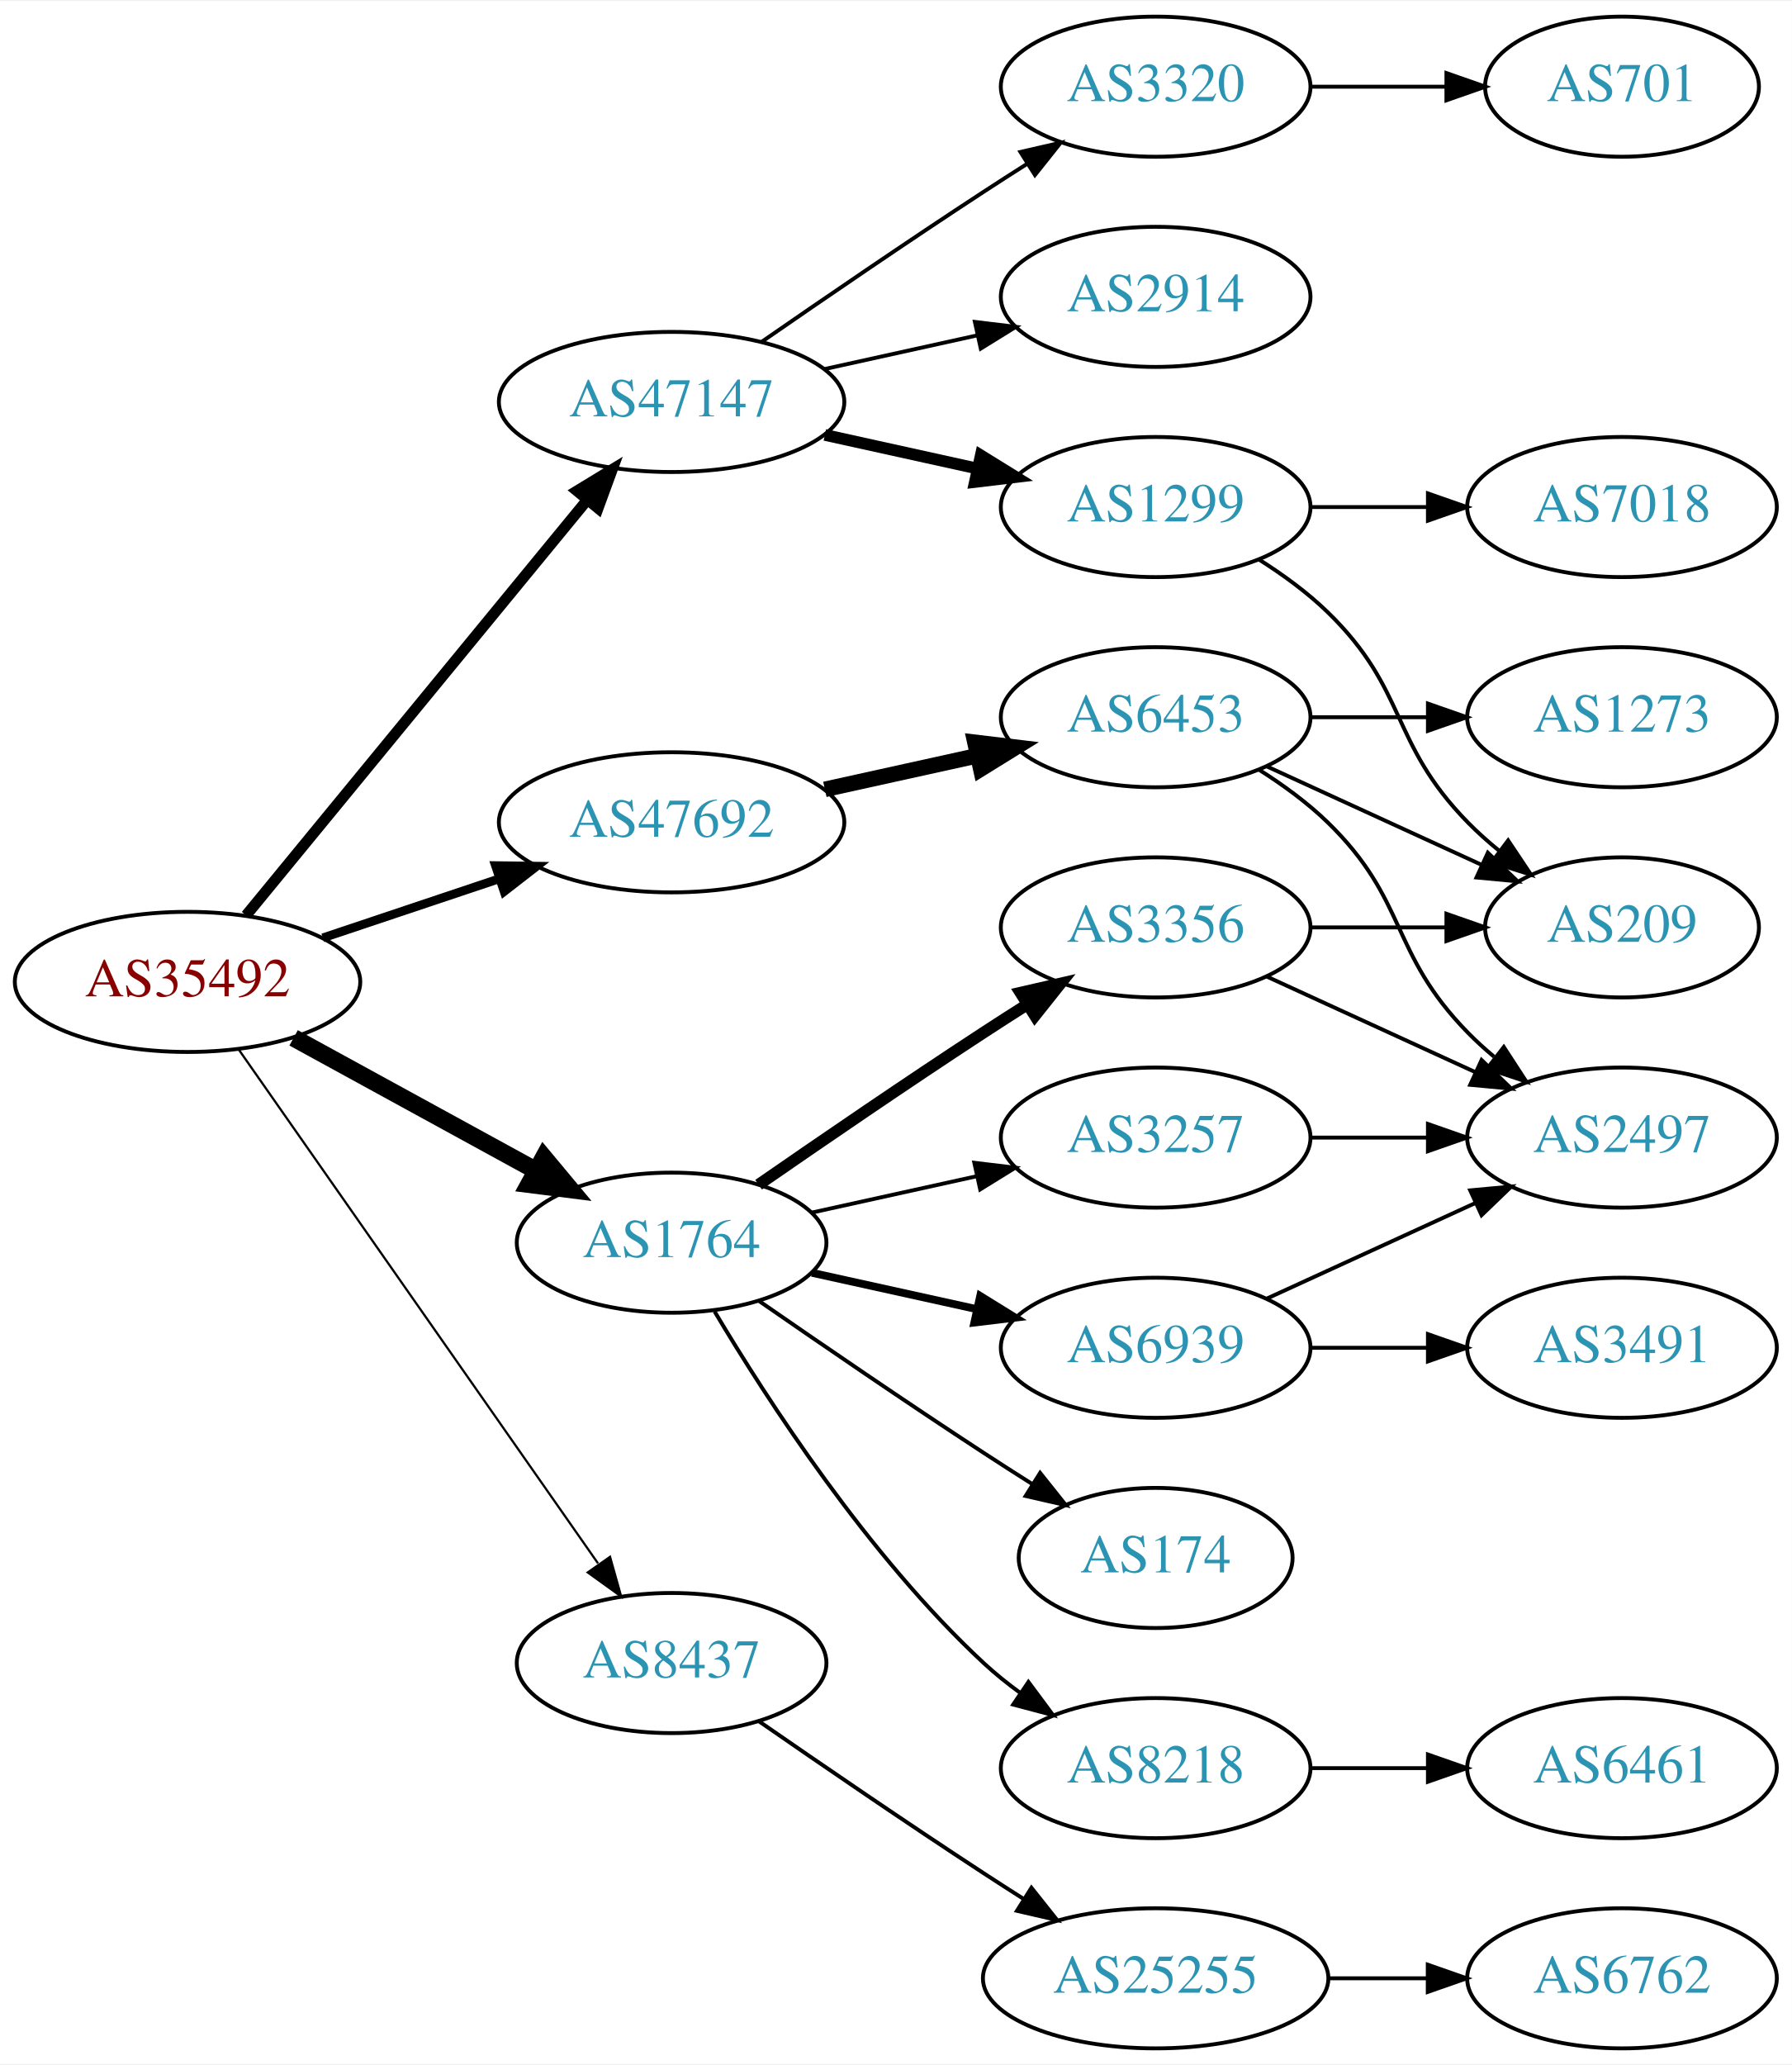
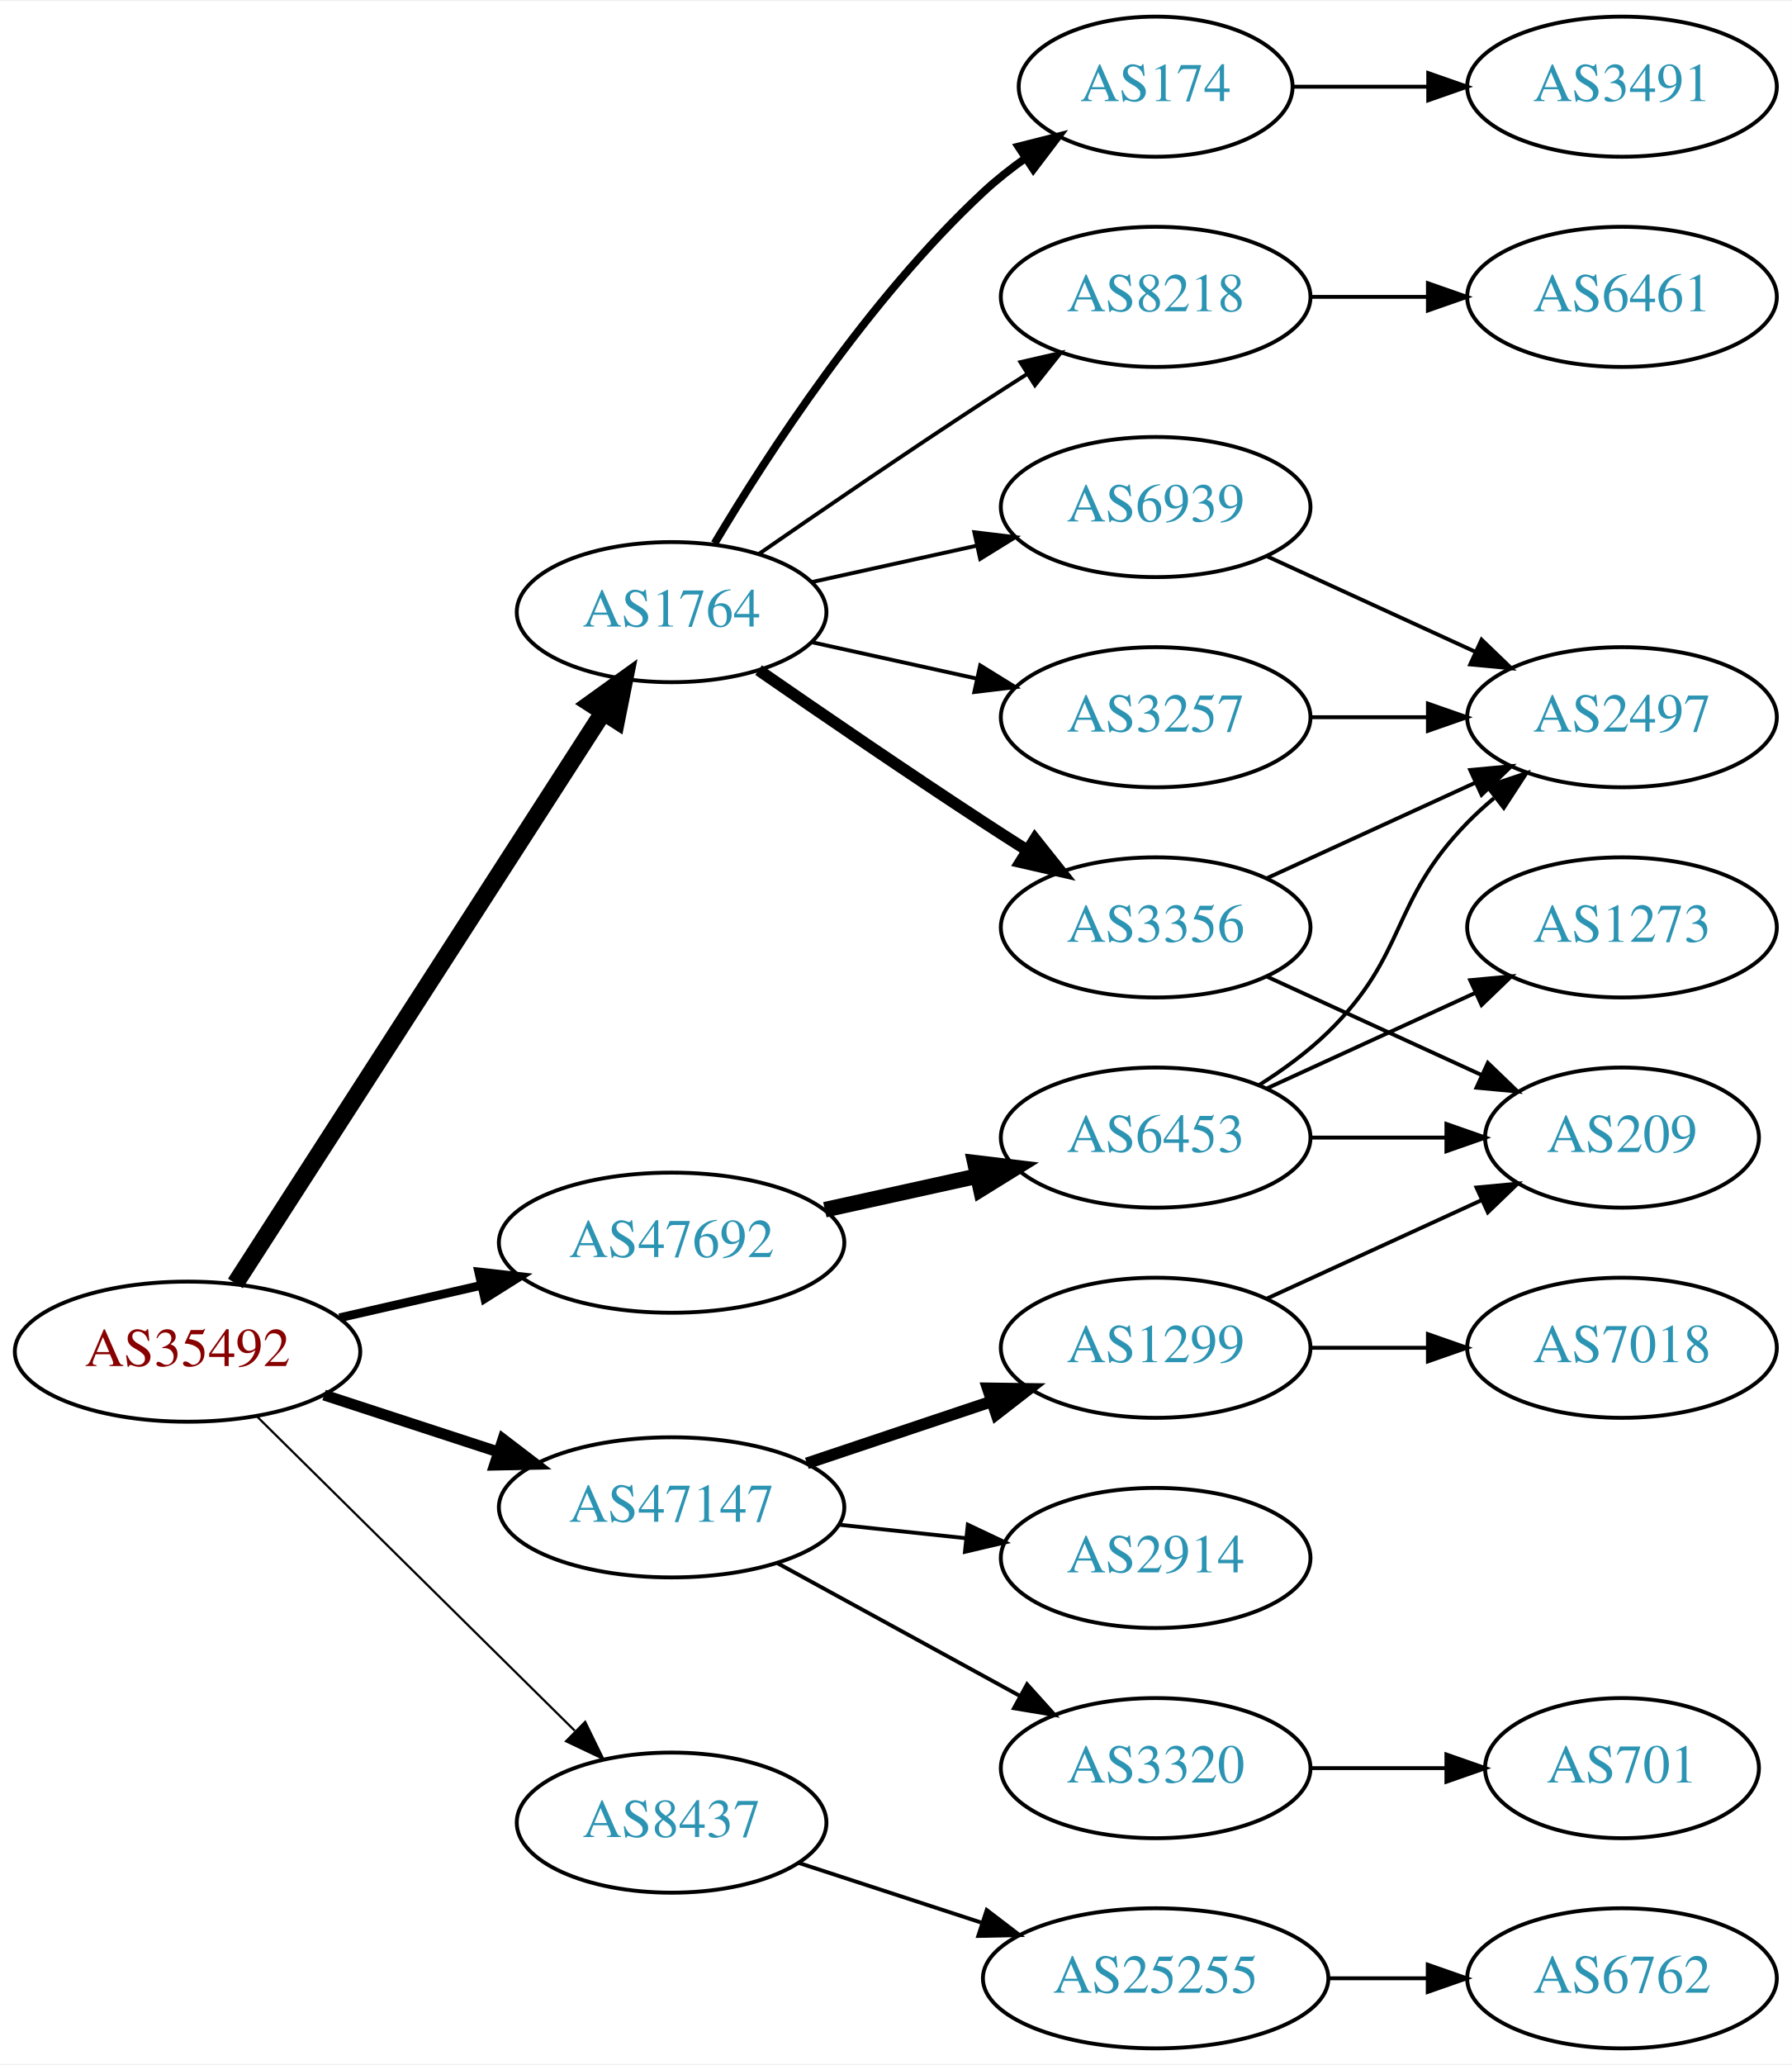
<svg xmlns="http://www.w3.org/2000/svg" xmlns:xlink="http://www.w3.org/1999/xlink" width="460pt" height="530pt" viewBox="0.00 0.00 460.47 530.00">
  <g id="graph0" class="graph" transform="scale(1 1) rotate(0) translate(4 526)">
    <polygon fill="white" stroke="none" points="-4,4 -4,-526 456.469,-526 456.469,4 -4,4" />
    <g id="node1" class="node">
      <g id="a_node1">
        <a xlink:href="/asn/35492" xlink:title="AS35492 ~ FUNKFEUER [AT]">
-           <ellipse fill="#ffffff" stroke="black" cx="44.196" cy="-274" rx="44.393" ry="18" />
-           <text text-anchor="middle" x="44.196" y="-270.3" font-family="Times,serif" font-size="14.00" fill="#880000">AS35492</text>
+           <ellipse fill="#ffffff" stroke="black" cx="44.196" cy="-179" rx="44.393" ry="18" />
+           <text text-anchor="middle" x="44.196" y="-175.3" font-family="Times,serif" font-size="14.00" fill="#880000">AS35492</text>
        </a>
      </g>
    </g>
    <g id="node2" class="node">
      <g id="a_node2">
        <a xlink:href="/asn/1764" xlink:title="AS1764 ~ NEXTLAYER-AS [AT]">
-           <ellipse fill="#ffffff" stroke="black" cx="168.588" cy="-207" rx="39.794" ry="18" />
-           <text text-anchor="middle" x="168.588" y="-203.3" font-family="Times,serif" font-size="14.00" fill="#2c94b3">AS1764</text>
+           <ellipse fill="#ffffff" stroke="black" cx="168.588" cy="-369" rx="39.794" ry="18" />
+           <text text-anchor="middle" x="168.588" y="-365.3" font-family="Times,serif" font-size="14.00" fill="#2c94b3">AS1764</text>
        </a>
      </g>
    </g>
    <g id="edge1" class="edge">
-       <path fill="none" stroke="black" stroke-width="4.5" d="M71.452,-259.627C89.643,-249.669 114.029,-236.32 133.688,-225.558" />
-       <polygon fill="black" stroke="black" stroke-width="4.5" points="135.748,-228.919 142.629,-220.663 131.967,-222.011 135.748,-228.919" />
+       <path fill="none" stroke="black" stroke-width="4.5" d="M56.491,-196.534C78.132,-230.129 125.532,-303.713 150.857,-343.027" />
+       <polygon fill="black" stroke="black" stroke-width="4.5" points="147.772,-345.508 156.497,-351.783 154.392,-341.244 147.772,-345.508" />
    </g>
    <g id="node3" class="node">
      <g id="a_node3">
        <a xlink:href="/asn/8437" xlink:title="AS8437 ~ Hutchison Drei Austria GmbH [AT]">
-           <ellipse fill="#ffffff" stroke="black" cx="168.588" cy="-99" rx="39.794" ry="18" />
-           <text text-anchor="middle" x="168.588" y="-95.3" font-family="Times,serif" font-size="14.00" fill="#2c94b3">AS8437</text>
+           <ellipse fill="#ffffff" stroke="black" cx="168.588" cy="-58" rx="39.794" ry="18" />
+           <text text-anchor="middle" x="168.588" y="-54.3" font-family="Times,serif" font-size="14.00" fill="#2c94b3">AS8437</text>
        </a>
      </g>
    </g>
    <g id="edge2" class="edge">
-       <path fill="none" stroke="black" stroke-width="0.562" d="M57.379,-256.581C79.062,-225.578 124.437,-160.699 149.678,-124.608" />
-       <polygon fill="black" stroke="black" stroke-width="0.562" points="152.772,-126.292 155.635,-116.091 147.036,-122.28 152.772,-126.292" />
+       <path fill="none" stroke="black" stroke-width="0.562" d="M61.958,-162.429C83.107,-141.521 119.618,-105.425 143.687,-81.629" />
+       <polygon fill="black" stroke="black" stroke-width="0.562" points="146.378,-83.89 151.029,-74.371 141.457,-78.912 146.378,-83.89" />
    </g>
    <g id="node4" class="node">
      <g id="a_node4">
        <a xlink:href="/asn/47147" xlink:title="AS47147 ~ ANEXIA Internetdienstleistungs GmbH [AT]">
-           <ellipse fill="#ffffff" stroke="black" cx="168.588" cy="-423" rx="44.393" ry="18" />
-           <text text-anchor="middle" x="168.588" y="-419.3" font-family="Times,serif" font-size="14.00" fill="#2c94b3">AS47147</text>
+           <ellipse fill="#ffffff" stroke="black" cx="168.588" cy="-139" rx="44.393" ry="18" />
+           <text text-anchor="middle" x="168.588" y="-135.3" font-family="Times,serif" font-size="14.00" fill="#2c94b3">AS47147</text>
        </a>
      </g>
    </g>
    <g id="edge3" class="edge">
-       <path fill="none" stroke="black" stroke-width="2.812" d="M59.236,-291.092C80.701,-317.224 121.807,-367.266 146.756,-397.639" />
-       <polygon fill="black" stroke="black" stroke-width="2.812" points="144.283,-400.142 153.335,-405.648 149.692,-395.699 144.283,-400.142" />
+       <path fill="none" stroke="black" stroke-width="2.812" d="M79.289,-167.858C93.082,-163.35 109.177,-158.09 123.819,-153.305" />
+       <polygon fill="black" stroke="black" stroke-width="2.812" points="125.26,-156.516 133.678,-150.082 123.085,-149.862 125.26,-156.516" />
    </g>
    <g id="node5" class="node">
      <g id="a_node5">
        <a xlink:href="/asn/47692" xlink:title="AS47692 ~ Nessus GmbH [AT]">
-           <ellipse fill="#ffffff" stroke="black" cx="168.588" cy="-315" rx="44.393" ry="18" />
-           <text text-anchor="middle" x="168.588" y="-311.3" font-family="Times,serif" font-size="14.00" fill="#2c94b3">AS47692</text>
+           <ellipse fill="#ffffff" stroke="black" cx="168.588" cy="-207" rx="44.393" ry="18" />
+           <text text-anchor="middle" x="168.588" y="-203.3" font-family="Times,serif" font-size="14.00" fill="#2c94b3">AS47692</text>
        </a>
      </g>
    </g>
    <g id="edge4" class="edge">
-       <path fill="none" stroke="black" stroke-width="2.25" d="M78.964,-285.312C93.01,-290.017 109.488,-295.537 124.399,-300.532" />
-       <polygon fill="black" stroke="black" stroke-width="2.25" points="123.336,-303.867 133.93,-303.725 125.56,-297.23 123.336,-303.867" />
+       <path fill="none" stroke="black" stroke-width="2.25" d="M83.251,-187.706C94.763,-190.34 107.558,-193.267 119.63,-196.028" />
+       <polygon fill="black" stroke="black" stroke-width="2.25" points="119.028,-199.481 129.557,-198.299 120.589,-192.657 119.028,-199.481" />
    </g>
    <g id="node6" class="node">
      <g id="a_node6">
+         <a xlink:href="/asn/174" xlink:title="AS174 ~ Cogent Communications [US]">
+           <ellipse fill="#ffffff" stroke="black" cx="292.98" cy="-504" rx="35.194" ry="18" />
+           <text text-anchor="middle" x="292.98" y="-500.3" font-family="Times,serif" font-size="14.00" fill="#2c94b3">AS174</text>
+         </a>
+       </g>
+     </g>
+     <g id="edge5" class="edge">
+       <path fill="none" stroke="black" stroke-width="2" d="M179.634,-386.671C193.205,-409.472 219.137,-449.472 248.784,-477 252.081,-480.061 255.774,-482.972 259.575,-485.672" />
+       <polygon fill="black" stroke="black" stroke-width="2" points="257.686,-488.619 267.956,-491.22 261.549,-482.781 257.686,-488.619" />
+     </g>
+     <g id="node7" class="node">
+       <g id="a_node7">
+         <a xlink:href="/asn/6939" xlink:title="AS6939 ~ Hurricane Electric LLC [US]">
+           <ellipse fill="#ffffff" stroke="black" cx="292.98" cy="-396" rx="39.794" ry="18" />
+           <text text-anchor="middle" x="292.98" y="-392.3" font-family="Times,serif" font-size="14.00" fill="#2c94b3">AS6939</text>
+         </a>
+       </g>
+     </g>
+     <g id="edge6" class="edge">
+       <path fill="none" stroke="black" d="M204.661,-376.737C217.848,-379.646 233.028,-382.995 246.994,-386.076" />
+       <polygon fill="black" stroke="black" points="246.383,-389.525 256.903,-388.262 247.891,-382.69 246.383,-389.525" />
+     </g>
+     <g id="node8" class="node">
+       <g id="a_node8">
        <a xlink:href="/asn/3356" xlink:title="AS3356 ~ Level 3 Parent, LLC [US]">
          <ellipse fill="#ffffff" stroke="black" cx="292.98" cy="-288" rx="39.794" ry="18" />
          <text text-anchor="middle" x="292.98" y="-284.3" font-family="Times,serif" font-size="14.00" fill="#2c94b3">AS3356</text>
        </a>
      </g>
    </g>
-     <g id="edge5" class="edge">
-       <path fill="none" stroke="black" stroke-width="3" d="M190.945,-221.901C206.796,-232.877 228.999,-248.079 248.784,-261 252.366,-263.339 256.137,-265.759 259.897,-268.144" />
-       <polygon fill="black" stroke="black" stroke-width="3" points="258.23,-271.231 268.558,-273.596 261.959,-265.307 258.23,-271.231" />
-     </g>
-     <g id="node7" class="node">
-       <g id="a_node7">
-         <a xlink:href="/asn/3257" xlink:title="AS3257 ~ GTT [DE]">
-           <ellipse fill="#ffffff" stroke="black" cx="292.98" cy="-234" rx="39.794" ry="18" />
-           <text text-anchor="middle" x="292.98" y="-230.3" font-family="Times,serif" font-size="14.00" fill="#2c94b3">AS3257</text>
-         </a>
-       </g>
-     </g>
-     <g id="edge6" class="edge">
-       <path fill="none" stroke="black" d="M204.661,-214.737C217.848,-217.646 233.028,-220.995 246.994,-224.076" />
-       <polygon fill="black" stroke="black" points="246.383,-227.525 256.903,-226.262 247.891,-220.69 246.383,-227.525" />
-     </g>
-     <g id="node8" class="node">
-       <g id="a_node8">
-         <a xlink:href="/asn/6939" xlink:title="AS6939 ~ Hurricane Electric LLC [US]">
-           <ellipse fill="#ffffff" stroke="black" cx="292.98" cy="-180" rx="39.794" ry="18" />
-           <text text-anchor="middle" x="292.98" y="-176.3" font-family="Times,serif" font-size="14.00" fill="#2c94b3">AS6939</text>
-         </a>
-       </g>
-     </g>
    <g id="edge7" class="edge">
-       <path fill="none" stroke="black" stroke-width="2" d="M204.661,-199.263C217.848,-196.354 233.028,-193.005 246.994,-189.924" />
-       <polygon fill="black" stroke="black" stroke-width="2" points="247.891,-193.31 256.903,-187.738 246.383,-186.475 247.891,-193.31" />
+       <path fill="none" stroke="black" stroke-width="3" d="M190.945,-354.099C206.796,-343.123 228.999,-327.921 248.784,-315 252.366,-312.661 256.137,-310.241 259.897,-307.856" />
+       <polygon fill="black" stroke="black" stroke-width="3" points="261.959,-310.693 268.558,-302.404 258.23,-304.769 261.959,-310.693" />
    </g>
    <g id="node9" class="node">
      <g id="a_node9">
-         <a xlink:href="/asn/174" xlink:title="AS174 ~ Cogent Communications [US]">
-           <ellipse fill="#ffffff" stroke="black" cx="292.98" cy="-126" rx="35.194" ry="18" />
-           <text text-anchor="middle" x="292.98" y="-122.3" font-family="Times,serif" font-size="14.00" fill="#2c94b3">AS174</text>
+         <a xlink:href="/asn/3257" xlink:title="AS3257 ~ GTT [DE]">
+           <ellipse fill="#ffffff" stroke="black" cx="292.98" cy="-342" rx="39.794" ry="18" />
+           <text text-anchor="middle" x="292.98" y="-338.3" font-family="Times,serif" font-size="14.00" fill="#2c94b3">AS3257</text>
        </a>
      </g>
    </g>
    <g id="edge8" class="edge">
-       <path fill="none" stroke="black" d="M190.945,-192.099C206.796,-181.123 228.999,-165.921 248.784,-153 252.829,-150.358 257.114,-147.615 261.354,-144.933" />
-       <polygon fill="black" stroke="black" points="263.291,-147.85 269.898,-139.568 259.568,-141.921 263.291,-147.85" />
+       <path fill="none" stroke="black" d="M204.661,-361.263C217.848,-358.354 233.028,-355.005 246.994,-351.924" />
+       <polygon fill="black" stroke="black" points="247.891,-355.31 256.903,-349.738 246.383,-348.475 247.891,-355.31" />
    </g>
    <g id="node10" class="node">
      <g id="a_node10">
        <a xlink:href="/asn/8218" xlink:title="AS8218 ~ legacy Neotelecoms [FR]">
-           <ellipse fill="#ffffff" stroke="black" cx="292.98" cy="-72" rx="39.794" ry="18" />
-           <text text-anchor="middle" x="292.98" y="-68.3" font-family="Times,serif" font-size="14.00" fill="#2c94b3">AS8218</text>
+           <ellipse fill="#ffffff" stroke="black" cx="292.98" cy="-450" rx="39.794" ry="18" />
+           <text text-anchor="middle" x="292.98" y="-446.3" font-family="Times,serif" font-size="14.00" fill="#2c94b3">AS8218</text>
        </a>
      </g>
    </g>
    <g id="edge9" class="edge">
-       <path fill="none" stroke="black" d="M179.634,-189.329C193.205,-166.528 219.137,-126.528 248.784,-99 251.691,-96.302 254.904,-93.72 258.228,-91.297" />
-       <polygon fill="black" stroke="black" points="260.287,-94.13 266.606,-85.625 256.363,-88.333 260.287,-94.13" />
+       <path fill="none" stroke="black" d="M190.945,-383.901C206.796,-394.877 228.999,-410.079 248.784,-423 252.366,-425.339 256.137,-427.759 259.897,-430.144" />
+       <polygon fill="black" stroke="black" points="258.23,-433.231 268.558,-435.596 261.959,-427.307 258.23,-433.231" />
    </g>
    <g id="node15" class="node">
      <g id="a_node15">
        <a xlink:href="/asn/25255" xlink:title="AS25255 ~ ==&gt; TELE2 AUSTRIA &lt;== [AT]">
          <ellipse fill="#ffffff" stroke="black" cx="292.98" cy="-18" rx="44.393" ry="18" />
          <text text-anchor="middle" x="292.98" y="-14.3" font-family="Times,serif" font-size="14.00" fill="#2c94b3">AS25255</text>
        </a>
      </g>
    </g>
    <g id="edge16" class="edge">
-       <path fill="none" stroke="black" d="M190.945,-84.099C206.796,-73.123 228.999,-57.921 248.784,-45 252.105,-42.831 255.587,-40.594 259.074,-38.379" />
-       <polygon fill="black" stroke="black" points="261.063,-41.262 267.656,-32.968 257.33,-35.34 261.063,-41.262" />
+       <path fill="none" stroke="black" d="M201.107,-47.699C215.4,-43.028 232.543,-37.425 248.069,-32.351" />
+       <polygon fill="black" stroke="black" points="249.574,-35.542 257.992,-29.108 247.399,-28.888 249.574,-35.542" />
    </g>
    <g id="node17" class="node">
      <g id="a_node17">
-         <a xlink:href="/asn/1299" xlink:title="AS1299 ~ Telia Carrier [EU]">
-           <ellipse fill="#ffffff" stroke="black" cx="292.98" cy="-396" rx="39.794" ry="18" />
-           <text text-anchor="middle" x="292.98" y="-392.3" font-family="Times,serif" font-size="14.00" fill="#2c94b3">AS1299</text>
+         <a xlink:href="/asn/2914" xlink:title="AS2914 ~ NTT America, Inc. [US]">
+           <ellipse fill="#ffffff" stroke="black" cx="292.98" cy="-126" rx="39.794" ry="18" />
+           <text text-anchor="middle" x="292.98" y="-122.3" font-family="Times,serif" font-size="14.00" fill="#2c94b3">AS2914</text>
        </a>
      </g>
    </g>
    <g id="edge18" class="edge">
-       <path fill="none" stroke="black" stroke-width="3" d="M207.978,-414.531C220.369,-411.798 234.216,-408.743 247.036,-405.915" />
-       <polygon fill="black" stroke="black" stroke-width="3" points="248.04,-409.278 257.051,-403.705 246.532,-402.442 248.04,-409.278" />
+       <path fill="none" stroke="black" d="M211.709,-134.526C222.189,-133.413 233.498,-132.212 244.228,-131.072" />
+       <polygon fill="black" stroke="black" points="244.717,-134.54 254.291,-130.003 243.978,-127.579 244.717,-134.54" />
    </g>
    <g id="node18" class="node">
      <g id="a_node18">
-         <a xlink:href="/asn/2914" xlink:title="AS2914 ~ NTT America, Inc. [US]">
-           <ellipse fill="#ffffff" stroke="black" cx="292.98" cy="-450" rx="39.794" ry="18" />
-           <text text-anchor="middle" x="292.98" y="-446.3" font-family="Times,serif" font-size="14.00" fill="#2c94b3">AS2914</text>
+         <a xlink:href="/asn/1299" xlink:title="AS1299 ~ Telia Carrier [EU]">
+           <ellipse fill="#ffffff" stroke="black" cx="292.98" cy="-180" rx="39.794" ry="18" />
+           <text text-anchor="middle" x="292.98" y="-176.3" font-family="Times,serif" font-size="14.00" fill="#2c94b3">AS1299</text>
        </a>
      </g>
    </g>
    <g id="edge19" class="edge">
-       <path fill="none" stroke="black" d="M207.978,-431.469C220.369,-434.202 234.216,-437.257 247.036,-440.085" />
-       <polygon fill="black" stroke="black" points="246.532,-443.558 257.051,-442.295 248.04,-436.722 246.532,-443.558" />
+       <path fill="none" stroke="black" stroke-width="3" d="M203.356,-150.312C217.983,-155.212 235.246,-160.994 250.631,-166.148" />
+       <polygon fill="black" stroke="black" stroke-width="3" points="249.83,-169.571 260.424,-169.429 252.054,-162.934 249.83,-169.571" />
    </g>
    <g id="node19" class="node">
      <g id="a_node19">
        <a xlink:href="/asn/3320" xlink:title="AS3320 ~ DTAG [DE]">
-           <ellipse fill="#ffffff" stroke="black" cx="292.98" cy="-504" rx="39.794" ry="18" />
-           <text text-anchor="middle" x="292.98" y="-500.3" font-family="Times,serif" font-size="14.00" fill="#2c94b3">AS3320</text>
+           <ellipse fill="#ffffff" stroke="black" cx="292.98" cy="-72" rx="39.794" ry="18" />
+           <text text-anchor="middle" x="292.98" y="-68.3" font-family="Times,serif" font-size="14.00" fill="#2c94b3">AS3320</text>
        </a>
      </g>
    </g>
    <g id="edge20" class="edge">
-       <path fill="none" stroke="black" d="M191.619,-438.367C207.421,-449.305 229.278,-464.261 248.784,-477 252.366,-479.339 256.137,-481.759 259.897,-484.144" />
-       <polygon fill="black" stroke="black" points="258.23,-487.231 268.558,-489.596 261.959,-481.307 258.23,-487.231" />
+       <path fill="none" stroke="black" d="M195.844,-124.627C214.035,-114.669 238.421,-101.32 258.08,-90.558" />
+       <polygon fill="black" stroke="black" points="259.93,-93.535 267.021,-85.663 256.569,-87.395 259.93,-93.535" />
    </g>
    <g id="node22" class="node">
      <g id="a_node22">
        <a xlink:href="/asn/6453" xlink:title="AS6453 ~ TATA COMMUNICATIONS (AMERICA) INC [US]">
-           <ellipse fill="#ffffff" stroke="black" cx="292.98" cy="-342" rx="39.794" ry="18" />
-           <text text-anchor="middle" x="292.98" y="-338.3" font-family="Times,serif" font-size="14.00" fill="#2c94b3">AS6453</text>
+           <ellipse fill="#ffffff" stroke="black" cx="292.98" cy="-234" rx="39.794" ry="18" />
+           <text text-anchor="middle" x="292.98" y="-230.3" font-family="Times,serif" font-size="14.00" fill="#2c94b3">AS6453</text>
        </a>
      </g>
    </g>
    <g id="edge24" class="edge">
-       <path fill="none" stroke="black" stroke-width="4" d="M207.978,-323.469C220.369,-326.202 234.216,-329.257 247.036,-332.085" />
-       <polygon fill="black" stroke="black" stroke-width="4" points="246.532,-335.558 257.051,-334.295 248.04,-328.722 246.532,-335.558" />
-     </g>
-     <g id="node11" class="node">
-       <g id="a_node11">
-         <a xlink:href="/asn/209" xlink:title="AS209 ~ CenturyLink Communications, LLC [US]">
-           <ellipse fill="#ffffff" stroke="black" cx="412.823" cy="-288" rx="35.194" ry="18" />
-           <text text-anchor="middle" x="412.823" y="-284.3" font-family="Times,serif" font-size="14.00" fill="#2c94b3">AS209</text>
-         </a>
-       </g>
-     </g>
-     <g id="edge10" class="edge">
-       <path fill="none" stroke="black" d="M332.893,-288C343.98,-288 356.139,-288 367.522,-288" />
-       <polygon fill="black" stroke="black" points="367.703,-291.5 377.703,-288 367.703,-284.5 367.703,-291.5" />
-     </g>
-     <g id="node12" class="node">
-       <g id="a_node12">
-         <a xlink:href="/asn/2497" xlink:title="AS2497 ~ Internet Initiative Japan Inc. [JP]">
-           <ellipse fill="#ffffff" stroke="black" cx="412.823" cy="-234" rx="39.794" ry="18" />
-           <text text-anchor="middle" x="412.823" y="-230.3" font-family="Times,serif" font-size="14.00" fill="#2c94b3">AS2497</text>
-         </a>
-       </g>
-     </g>
-     <g id="edge11" class="edge">
-       <path fill="none" stroke="black" d="M321.609,-275.339C337.566,-268.027 357.837,-258.739 375.119,-250.819" />
-       <polygon fill="black" stroke="black" points="376.734,-253.929 384.367,-246.581 373.818,-247.565 376.734,-253.929" />
-     </g>
-     <g id="edge12" class="edge">
-       <path fill="none" stroke="black" d="M332.893,-234C342.446,-234 352.796,-234 362.759,-234" />
-       <polygon fill="black" stroke="black" points="362.951,-237.5 372.951,-234 362.951,-230.5 362.951,-237.5" />
-     </g>
-     <g id="edge14" class="edge">
-       <path fill="none" stroke="black" d="M321.609,-192.661C337.566,-199.973 357.837,-209.261 375.119,-217.181" />
-       <polygon fill="black" stroke="black" points="373.818,-220.435 384.367,-221.419 376.734,-214.071 373.818,-220.435" />
+       <path fill="none" stroke="black" stroke-width="4" d="M207.978,-215.469C220.369,-218.202 234.216,-221.257 247.036,-224.085" />
+       <polygon fill="black" stroke="black" stroke-width="4" points="246.532,-227.558 257.051,-226.295 248.04,-220.722 246.532,-227.558" />
    </g>
    <g id="node13" class="node">
      <g id="a_node13">
        <a xlink:href="/asn/3491" xlink:title="AS3491 ~ PCCW Global, Inc. [US]">
-           <ellipse fill="#ffffff" stroke="black" cx="412.823" cy="-180" rx="39.794" ry="18" />
-           <text text-anchor="middle" x="412.823" y="-176.3" font-family="Times,serif" font-size="14.00" fill="#2c94b3">AS3491</text>
-         </a>
-       </g>
+           <ellipse fill="#ffffff" stroke="black" cx="412.823" cy="-504" rx="39.794" ry="18" />
+           <text text-anchor="middle" x="412.823" y="-500.3" font-family="Times,serif" font-size="14.00" fill="#2c94b3">AS3491</text>
+         </a>
+       </g>
+     </g>
+     <g id="edge14" class="edge">
+       <path fill="none" stroke="black" d="M328.382,-504C339.206,-504 351.374,-504 363.001,-504" />
+       <polygon fill="black" stroke="black" points="363.032,-507.5 373.032,-504 363.032,-500.5 363.032,-507.5" />
+     </g>
+     <g id="node11" class="node">
+       <g id="a_node11">
+         <a xlink:href="/asn/2497" xlink:title="AS2497 ~ Internet Initiative Japan Inc. [JP]">
+           <ellipse fill="#ffffff" stroke="black" cx="412.823" cy="-342" rx="39.794" ry="18" />
+           <text text-anchor="middle" x="412.823" y="-338.3" font-family="Times,serif" font-size="14.00" fill="#2c94b3">AS2497</text>
+         </a>
+       </g>
+     </g>
+     <g id="edge10" class="edge">
+       <path fill="none" stroke="black" d="M321.609,-383.339C337.566,-376.027 357.837,-366.739 375.119,-358.819" />
+       <polygon fill="black" stroke="black" points="376.734,-361.929 384.367,-354.581 373.818,-355.565 376.734,-361.929" />
+     </g>
+     <g id="edge12" class="edge">
+       <path fill="none" stroke="black" d="M321.609,-300.661C337.566,-307.973 357.837,-317.261 375.119,-325.181" />
+       <polygon fill="black" stroke="black" points="373.818,-328.435 384.367,-329.419 376.734,-322.071 373.818,-328.435" />
+     </g>
+     <g id="node12" class="node">
+       <g id="a_node12">
+         <a xlink:href="/asn/209" xlink:title="AS209 ~ CenturyLink Communications, LLC [US]">
+           <ellipse fill="#ffffff" stroke="black" cx="412.823" cy="-234" rx="35.194" ry="18" />
+           <text text-anchor="middle" x="412.823" y="-230.3" font-family="Times,serif" font-size="14.00" fill="#2c94b3">AS209</text>
+         </a>
+       </g>
+     </g>
+     <g id="edge11" class="edge">
+       <path fill="none" stroke="black" d="M321.609,-275.339C338.025,-267.817 359.007,-258.202 376.604,-250.139" />
+       <polygon fill="black" stroke="black" points="378.348,-253.189 385.981,-245.842 375.432,-246.826 378.348,-253.189" />
    </g>
    <g id="edge13" class="edge">
-       <path fill="none" stroke="black" d="M332.893,-180C342.446,-180 352.796,-180 362.759,-180" />
-       <polygon fill="black" stroke="black" points="362.951,-183.5 372.951,-180 362.951,-176.5 362.951,-183.5" />
+       <path fill="none" stroke="black" d="M332.893,-342C342.446,-342 352.796,-342 362.759,-342" />
+       <polygon fill="black" stroke="black" points="362.951,-345.5 372.951,-342 362.951,-338.5 362.951,-345.5" />
    </g>
    <g id="node14" class="node">
      <g id="a_node14">
        <a xlink:href="/asn/6461" xlink:title="AS6461 ~ Zayo Bandwidth [US]">
-           <ellipse fill="#ffffff" stroke="black" cx="412.823" cy="-72" rx="39.794" ry="18" />
-           <text text-anchor="middle" x="412.823" y="-68.3" font-family="Times,serif" font-size="14.00" fill="#2c94b3">AS6461</text>
+           <ellipse fill="#ffffff" stroke="black" cx="412.823" cy="-450" rx="39.794" ry="18" />
+           <text text-anchor="middle" x="412.823" y="-446.3" font-family="Times,serif" font-size="14.00" fill="#2c94b3">AS6461</text>
        </a>
      </g>
    </g>
    <g id="edge15" class="edge">
-       <path fill="none" stroke="black" d="M332.893,-72C342.446,-72 352.796,-72 362.759,-72" />
-       <polygon fill="black" stroke="black" points="362.951,-75.5 372.951,-72 362.951,-68.5 362.951,-75.5" />
+       <path fill="none" stroke="black" d="M332.893,-450C342.446,-450 352.796,-450 362.759,-450" />
+       <polygon fill="black" stroke="black" points="362.951,-453.5 372.951,-450 362.951,-446.5 362.951,-453.5" />
    </g>
    <g id="node16" class="node">
      <g id="a_node16">
        <a xlink:href="/asn/6762" xlink:title="AS6762 ~ TELECOM ITALIA SPARKLE S.p.A. [IT]">
          <ellipse fill="#ffffff" stroke="black" cx="412.823" cy="-18" rx="39.794" ry="18" />
          <text text-anchor="middle" x="412.823" y="-14.3" font-family="Times,serif" font-size="14.00" fill="#2c94b3">AS6762</text>
        </a>
      </g>
    </g>
    <g id="edge17" class="edge">
      <path fill="none" stroke="black" d="M337.191,-18C345.504,-18 354.267,-18 362.749,-18" />
      <polygon fill="black" stroke="black" points="362.908,-21.5 372.908,-18 362.908,-14.5 362.908,-21.5" />
    </g>
    <g id="edge22" class="edge">
-       <path fill="none" stroke="black" d="M319.509,-382.538C325.672,-378.638 331.974,-374.052 337.176,-369 357.87,-348.906 353.004,-335.617 373.176,-315 375.656,-312.466 378.402,-310.017 381.255,-307.696" />
-       <polygon fill="black" stroke="black" points="383.557,-310.343 389.44,-301.532 379.346,-304.752 383.557,-310.343" />
+       <path fill="none" stroke="black" d="M321.609,-192.661C338.025,-200.183 359.007,-209.798 376.604,-217.861" />
+       <polygon fill="black" stroke="black" points="375.432,-221.174 385.981,-222.158 378.348,-214.811 375.432,-221.174" />
    </g>
    <g id="node20" class="node">
      <g id="a_node20">
        <a xlink:href="/asn/7018" xlink:title="AS7018 ~ AT&amp;T Services, Inc. [US]">
-           <ellipse fill="#ffffff" stroke="black" cx="412.823" cy="-396" rx="39.794" ry="18" />
-           <text text-anchor="middle" x="412.823" y="-392.3" font-family="Times,serif" font-size="14.00" fill="#2c94b3">AS7018</text>
+           <ellipse fill="#ffffff" stroke="black" cx="412.823" cy="-180" rx="39.794" ry="18" />
+           <text text-anchor="middle" x="412.823" y="-176.3" font-family="Times,serif" font-size="14.00" fill="#2c94b3">AS7018</text>
        </a>
      </g>
    </g>
    <g id="edge21" class="edge">
-       <path fill="none" stroke="black" d="M332.893,-396C342.446,-396 352.796,-396 362.759,-396" />
-       <polygon fill="black" stroke="black" points="362.951,-399.5 372.951,-396 362.951,-392.5 362.951,-399.5" />
+       <path fill="none" stroke="black" d="M332.893,-180C342.446,-180 352.796,-180 362.759,-180" />
+       <polygon fill="black" stroke="black" points="362.951,-183.5 372.951,-180 362.951,-176.5 362.951,-183.5" />
    </g>
    <g id="node21" class="node">
      <g id="a_node21">
        <a xlink:href="/asn/701" xlink:title="AS701 ~ UUNET [US]">
-           <ellipse fill="#ffffff" stroke="black" cx="412.823" cy="-504" rx="35.194" ry="18" />
-           <text text-anchor="middle" x="412.823" y="-500.3" font-family="Times,serif" font-size="14.00" fill="#2c94b3">AS701</text>
+           <ellipse fill="#ffffff" stroke="black" cx="412.823" cy="-72" rx="35.194" ry="18" />
+           <text text-anchor="middle" x="412.823" y="-68.3" font-family="Times,serif" font-size="14.00" fill="#2c94b3">AS701</text>
        </a>
      </g>
    </g>
    <g id="edge23" class="edge">
-       <path fill="none" stroke="black" d="M332.893,-504C343.98,-504 356.139,-504 367.522,-504" />
-       <polygon fill="black" stroke="black" points="367.703,-507.5 377.703,-504 367.703,-500.5 367.703,-507.5" />
+       <path fill="none" stroke="black" d="M332.893,-72C343.98,-72 356.139,-72 367.522,-72" />
+       <polygon fill="black" stroke="black" points="367.703,-75.5 377.703,-72 367.703,-68.5 367.703,-75.5" />
+     </g>
+     <g id="edge25" class="edge">
+       <path fill="none" stroke="black" d="M319.509,-247.462C325.672,-251.362 331.974,-255.948 337.176,-261 357.87,-281.094 353.004,-294.383 373.176,-315 375.269,-317.139 377.553,-319.218 379.929,-321.21" />
+       <polygon fill="black" stroke="black" points="378.173,-324.275 388.229,-327.611 382.448,-318.732 378.173,-324.275" />
    </g>
    <g id="edge26" class="edge">
-       <path fill="none" stroke="black" d="M321.609,-329.339C338.025,-321.817 359.007,-312.202 376.604,-304.139" />
-       <polygon fill="black" stroke="black" points="378.348,-307.189 385.981,-299.842 375.432,-300.826 378.348,-307.189" />
-     </g>
-     <g id="edge27" class="edge">
-       <path fill="none" stroke="black" d="M319.509,-328.538C325.672,-324.638 331.974,-320.052 337.176,-315 357.87,-294.906 353.004,-281.617 373.176,-261 375.269,-258.861 377.553,-256.782 379.929,-254.79" />
-       <polygon fill="black" stroke="black" points="382.448,-257.268 388.229,-248.389 378.173,-251.725 382.448,-257.268" />
+       <path fill="none" stroke="black" d="M332.893,-234C343.98,-234 356.139,-234 367.522,-234" />
+       <polygon fill="black" stroke="black" points="367.703,-237.5 377.703,-234 367.703,-230.5 367.703,-237.5" />
    </g>
    <g id="node23" class="node">
      <g id="a_node23">
        <a xlink:href="/asn/1273" xlink:title="AS1273 ~ Vodafone Group PLC [EU]">
-           <ellipse fill="#ffffff" stroke="black" cx="412.823" cy="-342" rx="39.794" ry="18" />
-           <text text-anchor="middle" x="412.823" y="-338.3" font-family="Times,serif" font-size="14.00" fill="#2c94b3">AS1273</text>
-         </a>
-       </g>
-     </g>
-     <g id="edge25" class="edge">
-       <path fill="none" stroke="black" d="M332.893,-342C342.446,-342 352.796,-342 362.759,-342" />
-       <polygon fill="black" stroke="black" points="362.951,-345.5 372.951,-342 362.951,-338.5 362.951,-345.5" />
+           <ellipse fill="#ffffff" stroke="black" cx="412.823" cy="-288" rx="39.794" ry="18" />
+           <text text-anchor="middle" x="412.823" y="-284.3" font-family="Times,serif" font-size="14.00" fill="#2c94b3">AS1273</text>
+         </a>
+       </g>
+     </g>
+     <g id="edge27" class="edge">
+       <path fill="none" stroke="black" d="M321.609,-246.661C337.566,-253.973 357.837,-263.261 375.119,-271.181" />
+       <polygon fill="black" stroke="black" points="373.818,-274.435 384.367,-275.419 376.734,-268.071 373.818,-274.435" />
    </g>
  </g>
</svg>
